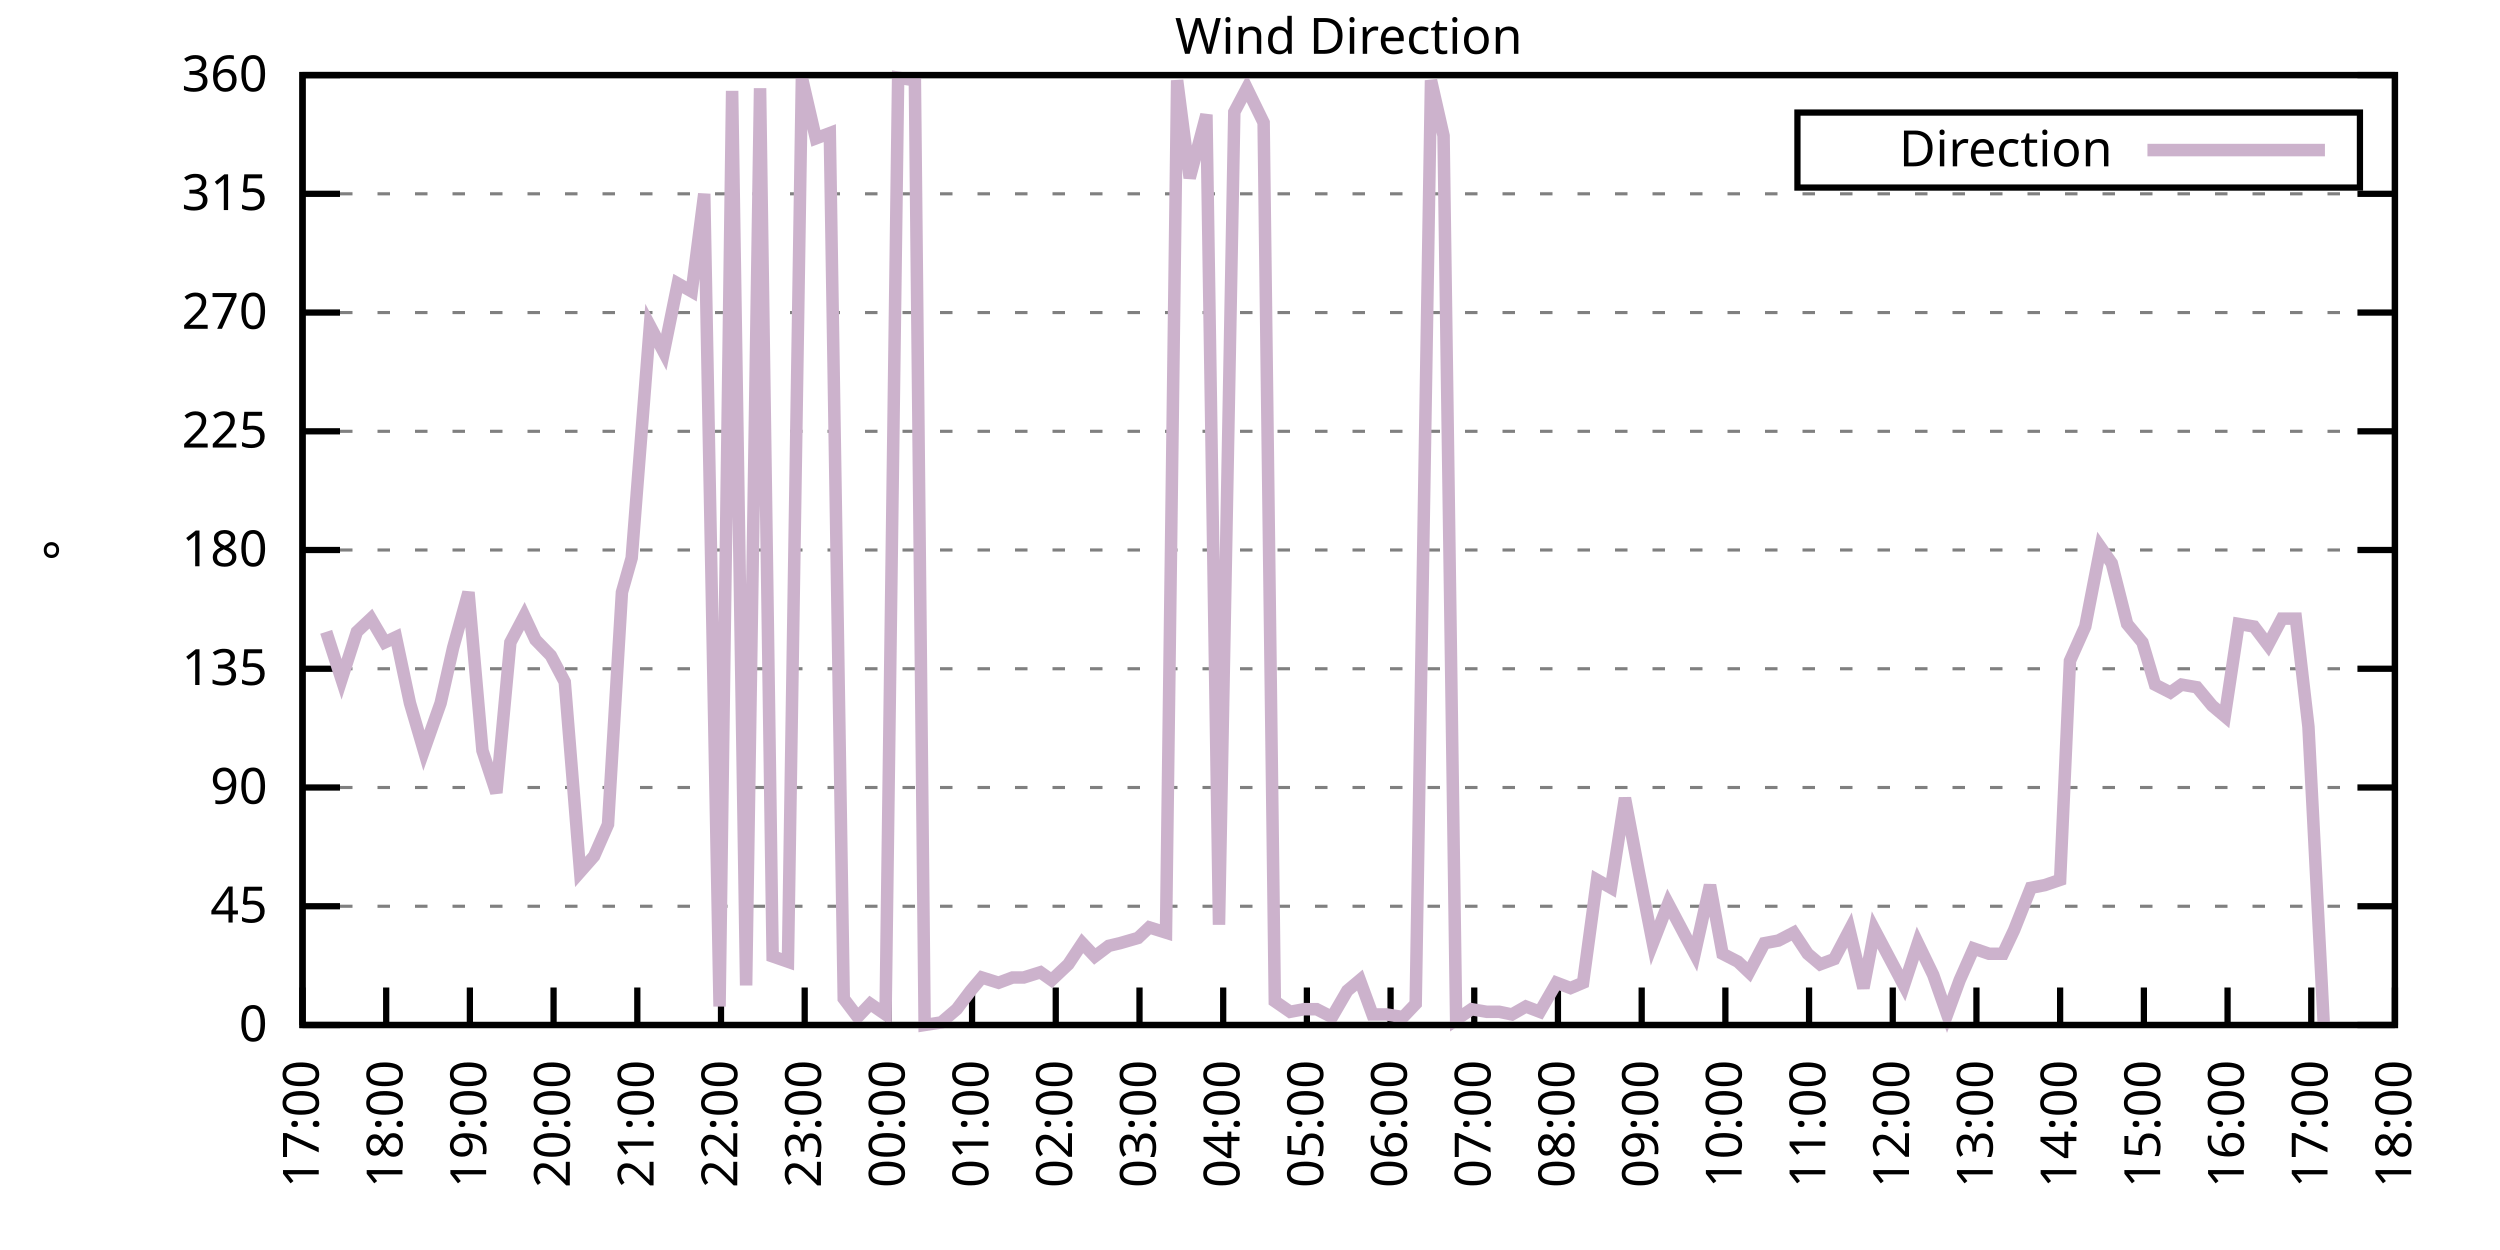
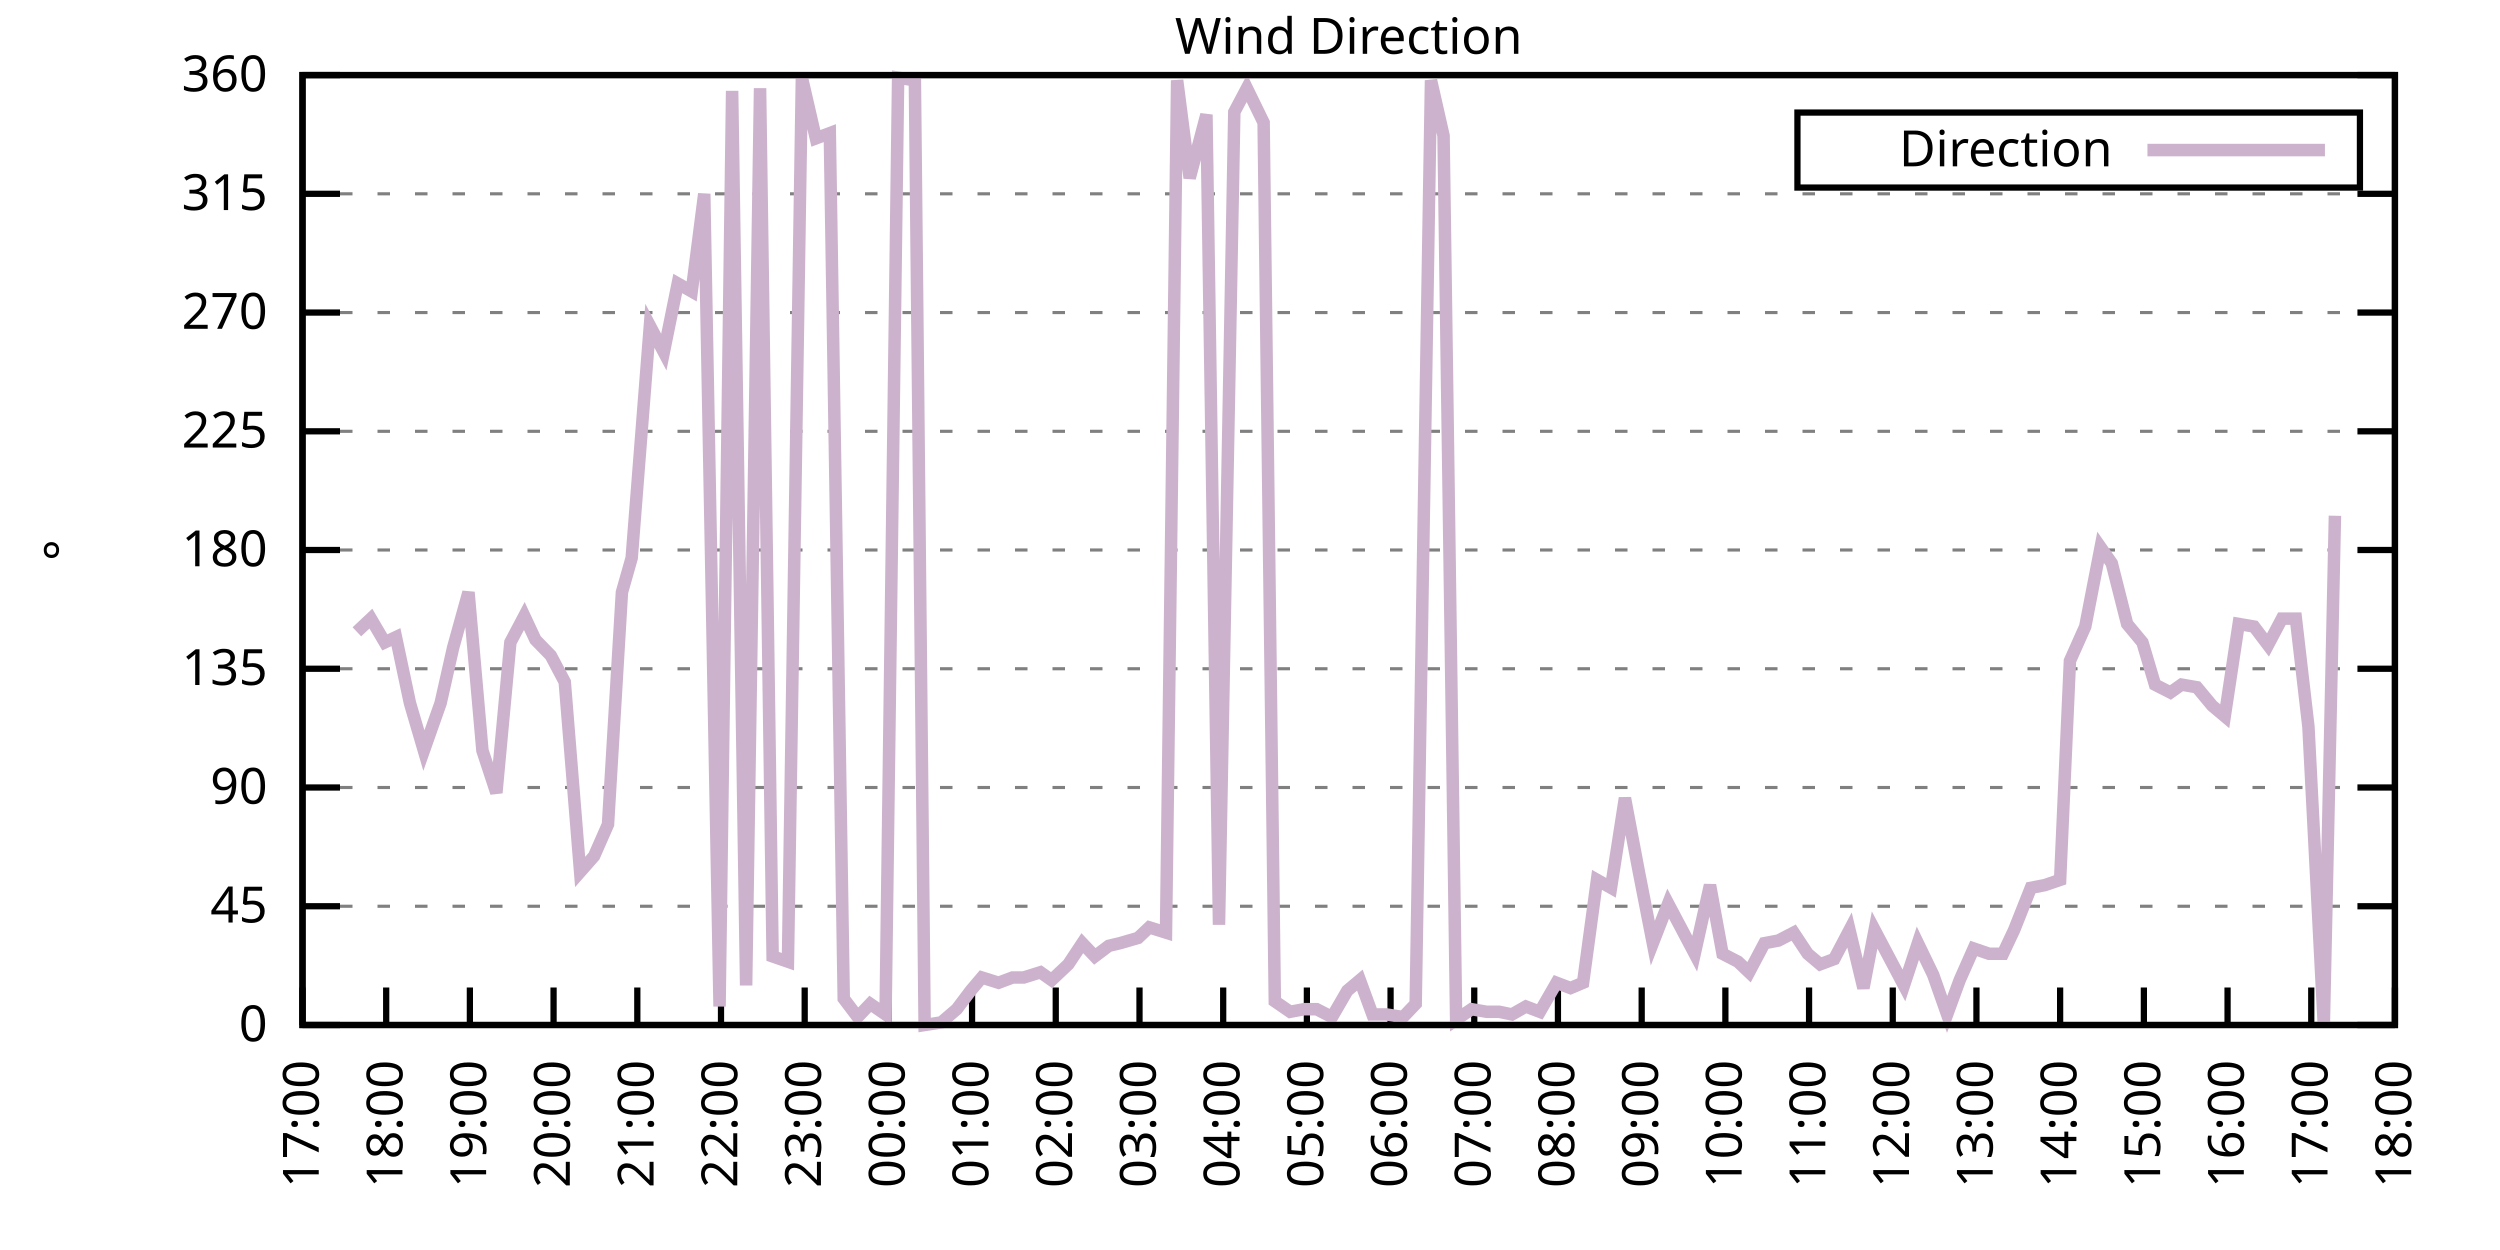
<svg xmlns="http://www.w3.org/2000/svg" xmlns:xlink="http://www.w3.org/1999/xlink" width="400" height="200" viewBox="0 0 400 200">
  <g id="gnuplot_canvas">
    <rect x="0" y="0" width="400" height="200" fill="none" />
    <defs>
      <circle id="gpDot" r="0.5" stroke-width="0.5" stroke="currentColor" />
      <path id="gpPt0" stroke-width="0.333" stroke="currentColor" d="M-1,0 h2 M0,-1 v2" />
      <path id="gpPt1" stroke-width="0.333" stroke="currentColor" d="M-1,-1 L1,1 M1,-1 L-1,1" />
      <path id="gpPt2" stroke-width="0.333" stroke="currentColor" d="M-1,0 L1,0 M0,-1 L0,1 M-1,-1 L1,1 M-1,1 L1,-1" />
      <rect id="gpPt3" stroke-width="0.333" stroke="currentColor" x="-1" y="-1" width="2" height="2" />
      <rect id="gpPt4" stroke-width="0.333" stroke="currentColor" fill="currentColor" x="-1" y="-1" width="2" height="2" />
      <circle id="gpPt5" stroke-width="0.333" stroke="currentColor" cx="0" cy="0" r="1" />
      <use xlink:href="#gpPt5" id="gpPt6" fill="currentColor" stroke="none" />
      <path id="gpPt7" stroke-width="0.333" stroke="currentColor" d="M0,-1.33 L-1.33,0.67 L1.33,0.67 z" />
      <use xlink:href="#gpPt7" id="gpPt8" fill="currentColor" stroke="none" />
      <use xlink:href="#gpPt7" id="gpPt9" stroke="currentColor" transform="rotate(180)" />
      <use xlink:href="#gpPt9" id="gpPt10" fill="currentColor" stroke="none" />
      <use xlink:href="#gpPt3" id="gpPt11" stroke="currentColor" transform="rotate(45)" />
      <use xlink:href="#gpPt11" id="gpPt12" fill="currentColor" stroke="none" />
      <path id="gpPt13" stroke-width="0.333" stroke="currentColor" d="M0,1.330 L1.265,0.411 L0.782,-1.067 L-0.782,-1.076 L-1.265,0.411 z" />
      <use xlink:href="#gpPt13" id="gpPt14" fill="currentColor" stroke="none" />
      <filter id="textbox" filterUnits="objectBoundingBox" x="0" y="0" height="1" width="1">
        <feFlood flood-color="white" flood-opacity="1" result="bgnd" />
        <feComposite in="SourceGraphic" in2="bgnd" operator="atop" />
      </filter>
      <filter id="greybox" filterUnits="objectBoundingBox" x="0" y="0" height="1" width="1">
        <feFlood flood-color="lightgrey" flood-opacity="1" result="grey" />
        <feComposite in="SourceGraphic" in2="grey" operator="atop" />
      </filter>
    </defs>
    <g fill="none" color="white" stroke="currentColor" stroke-width="1.00" stroke-linecap="butt" stroke-linejoin="miter">
</g>
    <g fill="none" color="black" stroke="currentColor" stroke-width="1.00" stroke-linecap="butt" stroke-linejoin="miter">
      <g stroke="none" shape-rendering="crispEdges">
        <polygon fill="rgb(255, 255, 255)" points="48.40,164.00 383.18,164.00 383.18,12.02 48.40,12.02 " />
      </g>
    </g>
    <g fill="none" color="black" stroke="currentColor" stroke-width="1.00" stroke-linecap="butt" stroke-linejoin="miter">
</g>
    <g fill="none" color="black" stroke="black" stroke-width="0.50" stroke-linecap="butt" stroke-linejoin="miter">
</g>
    <g fill="none" color="gray" stroke="currentColor" stroke-width="0.50" stroke-linecap="butt" stroke-linejoin="miter">
      <path stroke="gray" stroke-dasharray="2,4" class="gridline" d="M48.40,164.00 L383.19,164.00  " />
    </g>
    <g fill="none" color="gray" stroke="gray" stroke-width="1.00" stroke-linecap="butt" stroke-linejoin="miter">
</g>
    <g fill="none" color="black" stroke="currentColor" stroke-width="1.00" stroke-linecap="butt" stroke-linejoin="miter">
      <path stroke="black" d="M48.40,164.00 L54.40,164.00 M383.19,164.00 L377.19,164.00  " />
      <g transform="translate(42.80,166.60)" stroke="none" fill="black" font-family="Sans" font-size="8.00" text-anchor="end">
        <text>
          <tspan font-family="Sans"> 0</tspan>
        </text>
      </g>
    </g>
    <g fill="none" color="black" stroke="currentColor" stroke-width="1.00" stroke-linecap="butt" stroke-linejoin="miter">
</g>
    <g fill="none" color="black" stroke="black" stroke-width="0.50" stroke-linecap="butt" stroke-linejoin="miter">
</g>
    <g fill="none" color="gray" stroke="currentColor" stroke-width="0.50" stroke-linecap="butt" stroke-linejoin="miter">
      <path stroke="gray" stroke-dasharray="2,4" class="gridline" d="M48.40,145.00 L383.19,145.00  " />
    </g>
    <g fill="none" color="gray" stroke="gray" stroke-width="1.00" stroke-linecap="butt" stroke-linejoin="miter">
</g>
    <g fill="none" color="black" stroke="currentColor" stroke-width="1.00" stroke-linecap="butt" stroke-linejoin="miter">
      <path stroke="black" d="M48.40,145.00 L54.40,145.00 M383.19,145.00 L377.19,145.00  " />
      <g transform="translate(42.80,147.60)" stroke="none" fill="black" font-family="Sans" font-size="8.00" text-anchor="end">
        <text>
          <tspan font-family="Sans"> 45</tspan>
        </text>
      </g>
    </g>
    <g fill="none" color="black" stroke="currentColor" stroke-width="1.00" stroke-linecap="butt" stroke-linejoin="miter">
</g>
    <g fill="none" color="black" stroke="black" stroke-width="0.50" stroke-linecap="butt" stroke-linejoin="miter">
</g>
    <g fill="none" color="gray" stroke="currentColor" stroke-width="0.50" stroke-linecap="butt" stroke-linejoin="miter">
      <path stroke="gray" stroke-dasharray="2,4" class="gridline" d="M48.40,126.00 L383.19,126.00  " />
    </g>
    <g fill="none" color="gray" stroke="gray" stroke-width="1.00" stroke-linecap="butt" stroke-linejoin="miter">
</g>
    <g fill="none" color="black" stroke="currentColor" stroke-width="1.00" stroke-linecap="butt" stroke-linejoin="miter">
      <path stroke="black" d="M48.40,126.00 L54.40,126.00 M383.19,126.00 L377.19,126.00  " />
      <g transform="translate(42.80,128.60)" stroke="none" fill="black" font-family="Sans" font-size="8.00" text-anchor="end">
        <text>
          <tspan font-family="Sans"> 90</tspan>
        </text>
      </g>
    </g>
    <g fill="none" color="black" stroke="currentColor" stroke-width="1.00" stroke-linecap="butt" stroke-linejoin="miter">
</g>
    <g fill="none" color="black" stroke="black" stroke-width="0.50" stroke-linecap="butt" stroke-linejoin="miter">
</g>
    <g fill="none" color="gray" stroke="currentColor" stroke-width="0.50" stroke-linecap="butt" stroke-linejoin="miter">
      <path stroke="gray" stroke-dasharray="2,4" class="gridline" d="M48.40,107.00 L383.19,107.00  " />
    </g>
    <g fill="none" color="gray" stroke="gray" stroke-width="1.00" stroke-linecap="butt" stroke-linejoin="miter">
</g>
    <g fill="none" color="black" stroke="currentColor" stroke-width="1.00" stroke-linecap="butt" stroke-linejoin="miter">
      <path stroke="black" d="M48.40,107.00 L54.40,107.00 M383.19,107.00 L377.19,107.00  " />
      <g transform="translate(42.80,109.60)" stroke="none" fill="black" font-family="Sans" font-size="8.00" text-anchor="end">
        <text>
          <tspan font-family="Sans"> 135</tspan>
        </text>
      </g>
    </g>
    <g fill="none" color="black" stroke="currentColor" stroke-width="1.00" stroke-linecap="butt" stroke-linejoin="miter">
</g>
    <g fill="none" color="black" stroke="black" stroke-width="0.50" stroke-linecap="butt" stroke-linejoin="miter">
</g>
    <g fill="none" color="gray" stroke="currentColor" stroke-width="0.50" stroke-linecap="butt" stroke-linejoin="miter">
      <path stroke="gray" stroke-dasharray="2,4" class="gridline" d="M48.40,88.00 L383.19,88.00  " />
    </g>
    <g fill="none" color="gray" stroke="gray" stroke-width="1.00" stroke-linecap="butt" stroke-linejoin="miter">
</g>
    <g fill="none" color="black" stroke="currentColor" stroke-width="1.00" stroke-linecap="butt" stroke-linejoin="miter">
      <path stroke="black" d="M48.40,88.00 L54.40,88.00 M383.19,88.00 L377.19,88.00  " />
      <g transform="translate(42.80,90.60)" stroke="none" fill="black" font-family="Sans" font-size="8.00" text-anchor="end">
        <text>
          <tspan font-family="Sans"> 180</tspan>
        </text>
      </g>
    </g>
    <g fill="none" color="black" stroke="currentColor" stroke-width="1.00" stroke-linecap="butt" stroke-linejoin="miter">
</g>
    <g fill="none" color="black" stroke="black" stroke-width="0.50" stroke-linecap="butt" stroke-linejoin="miter">
</g>
    <g fill="none" color="gray" stroke="currentColor" stroke-width="0.50" stroke-linecap="butt" stroke-linejoin="miter">
      <path stroke="gray" stroke-dasharray="2,4" class="gridline" d="M48.40,69.01 L383.19,69.01  " />
    </g>
    <g fill="none" color="gray" stroke="gray" stroke-width="1.00" stroke-linecap="butt" stroke-linejoin="miter">
</g>
    <g fill="none" color="black" stroke="currentColor" stroke-width="1.00" stroke-linecap="butt" stroke-linejoin="miter">
      <path stroke="black" d="M48.40,69.01 L54.40,69.01 M383.19,69.01 L377.19,69.01  " />
      <g transform="translate(42.80,71.61)" stroke="none" fill="black" font-family="Sans" font-size="8.00" text-anchor="end">
        <text>
          <tspan font-family="Sans"> 225</tspan>
        </text>
      </g>
    </g>
    <g fill="none" color="black" stroke="currentColor" stroke-width="1.00" stroke-linecap="butt" stroke-linejoin="miter">
</g>
    <g fill="none" color="black" stroke="black" stroke-width="0.50" stroke-linecap="butt" stroke-linejoin="miter">
</g>
    <g fill="none" color="gray" stroke="currentColor" stroke-width="0.50" stroke-linecap="butt" stroke-linejoin="miter">
      <path stroke="gray" stroke-dasharray="2,4" class="gridline" d="M48.40,50.01 L383.19,50.01  " />
    </g>
    <g fill="none" color="gray" stroke="gray" stroke-width="1.00" stroke-linecap="butt" stroke-linejoin="miter">
</g>
    <g fill="none" color="black" stroke="currentColor" stroke-width="1.00" stroke-linecap="butt" stroke-linejoin="miter">
      <path stroke="black" d="M48.40,50.01 L54.40,50.01 M383.19,50.01 L377.19,50.01  " />
      <g transform="translate(42.80,52.61)" stroke="none" fill="black" font-family="Sans" font-size="8.00" text-anchor="end">
        <text>
          <tspan font-family="Sans"> 270</tspan>
        </text>
      </g>
    </g>
    <g fill="none" color="black" stroke="currentColor" stroke-width="1.00" stroke-linecap="butt" stroke-linejoin="miter">
</g>
    <g fill="none" color="black" stroke="black" stroke-width="0.50" stroke-linecap="butt" stroke-linejoin="miter">
</g>
    <g fill="none" color="gray" stroke="currentColor" stroke-width="0.50" stroke-linecap="butt" stroke-linejoin="miter">
      <path stroke="gray" stroke-dasharray="2,4" class="gridline" d="M48.40,31.01 L383.19,31.01  " />
    </g>
    <g fill="none" color="gray" stroke="gray" stroke-width="1.00" stroke-linecap="butt" stroke-linejoin="miter">
</g>
    <g fill="none" color="black" stroke="currentColor" stroke-width="1.00" stroke-linecap="butt" stroke-linejoin="miter">
      <path stroke="black" d="M48.40,31.01 L54.40,31.01 M383.19,31.01 L377.19,31.01  " />
      <g transform="translate(42.80,33.61)" stroke="none" fill="black" font-family="Sans" font-size="8.00" text-anchor="end">
        <text>
          <tspan font-family="Sans"> 315</tspan>
        </text>
      </g>
    </g>
    <g fill="none" color="black" stroke="currentColor" stroke-width="1.00" stroke-linecap="butt" stroke-linejoin="miter">
</g>
    <g fill="none" color="black" stroke="black" stroke-width="0.50" stroke-linecap="butt" stroke-linejoin="miter">
</g>
    <g fill="none" color="gray" stroke="currentColor" stroke-width="0.50" stroke-linecap="butt" stroke-linejoin="miter">
      <path stroke="gray" stroke-dasharray="2,4" class="gridline" d="M48.40,12.01 L383.19,12.01  " />
    </g>
    <g fill="none" color="gray" stroke="gray" stroke-width="1.00" stroke-linecap="butt" stroke-linejoin="miter">
</g>
    <g fill="none" color="black" stroke="currentColor" stroke-width="1.00" stroke-linecap="butt" stroke-linejoin="miter">
      <path stroke="black" d="M48.40,12.01 L54.40,12.01 M383.19,12.01 L377.19,12.01  " />
      <g transform="translate(42.80,14.61)" stroke="none" fill="black" font-family="Sans" font-size="8.00" text-anchor="end">
        <text>
          <tspan font-family="Sans"> 360</tspan>
        </text>
      </g>
    </g>
    <g fill="none" color="black" stroke="currentColor" stroke-width="1.00" stroke-linecap="butt" stroke-linejoin="miter">
      <path stroke="black" d="M48.40,164.00 L48.40,158.00  " />
      <g transform="translate(51.00,169.60) rotate(270.00)" stroke="none" fill="black" font-family="Sans" font-size="8.00" text-anchor="end">
        <text>
          <tspan font-family="Sans">17:00</tspan>
        </text>
      </g>
    </g>
    <g fill="none" color="black" stroke="currentColor" stroke-width="1.00" stroke-linecap="butt" stroke-linejoin="miter">
      <path stroke="black" d="M61.79,164.00 L61.79,158.00  " />
      <g transform="translate(64.39,169.60) rotate(270.00)" stroke="none" fill="black" font-family="Sans" font-size="8.00" text-anchor="end">
        <text>
          <tspan font-family="Sans">18:00</tspan>
        </text>
      </g>
    </g>
    <g fill="none" color="black" stroke="currentColor" stroke-width="1.00" stroke-linecap="butt" stroke-linejoin="miter">
      <path stroke="black" d="M75.18,164.00 L75.18,158.00  " />
      <g transform="translate(77.78,169.60) rotate(270.00)" stroke="none" fill="black" font-family="Sans" font-size="8.00" text-anchor="end">
        <text>
          <tspan font-family="Sans">19:00</tspan>
        </text>
      </g>
    </g>
    <g fill="none" color="black" stroke="currentColor" stroke-width="1.00" stroke-linecap="butt" stroke-linejoin="miter">
      <path stroke="black" d="M88.57,164.00 L88.57,158.00  " />
      <g transform="translate(91.17,169.60) rotate(270.00)" stroke="none" fill="black" font-family="Sans" font-size="8.00" text-anchor="end">
        <text>
          <tspan font-family="Sans">20:00</tspan>
        </text>
      </g>
    </g>
    <g fill="none" color="black" stroke="currentColor" stroke-width="1.00" stroke-linecap="butt" stroke-linejoin="miter">
      <path stroke="black" d="M101.97,164.00 L101.97,158.00  " />
      <g transform="translate(104.57,169.60) rotate(270.00)" stroke="none" fill="black" font-family="Sans" font-size="8.00" text-anchor="end">
        <text>
          <tspan font-family="Sans">21:00</tspan>
        </text>
      </g>
    </g>
    <g fill="none" color="black" stroke="currentColor" stroke-width="1.00" stroke-linecap="butt" stroke-linejoin="miter">
      <path stroke="black" d="M115.36,164.00 L115.36,158.00  " />
      <g transform="translate(117.96,169.60) rotate(270.00)" stroke="none" fill="black" font-family="Sans" font-size="8.00" text-anchor="end">
        <text>
          <tspan font-family="Sans">22:00</tspan>
        </text>
      </g>
    </g>
    <g fill="none" color="black" stroke="currentColor" stroke-width="1.00" stroke-linecap="butt" stroke-linejoin="miter">
      <path stroke="black" d="M128.75,164.00 L128.75,158.00  " />
      <g transform="translate(131.35,169.60) rotate(270.00)" stroke="none" fill="black" font-family="Sans" font-size="8.00" text-anchor="end">
        <text>
          <tspan font-family="Sans">23:00</tspan>
        </text>
      </g>
    </g>
    <g fill="none" color="black" stroke="currentColor" stroke-width="1.00" stroke-linecap="butt" stroke-linejoin="miter">
      <path stroke="black" d="M142.14,164.00 L142.14,158.00  " />
      <g transform="translate(144.74,169.60) rotate(270.00)" stroke="none" fill="black" font-family="Sans" font-size="8.00" text-anchor="end">
        <text>
          <tspan font-family="Sans">00:00</tspan>
        </text>
      </g>
    </g>
    <g fill="none" color="black" stroke="currentColor" stroke-width="1.00" stroke-linecap="butt" stroke-linejoin="miter">
      <path stroke="black" d="M155.53,164.00 L155.53,158.00  " />
      <g transform="translate(158.13,169.60) rotate(270.00)" stroke="none" fill="black" font-family="Sans" font-size="8.00" text-anchor="end">
        <text>
          <tspan font-family="Sans">01:00</tspan>
        </text>
      </g>
    </g>
    <g fill="none" color="black" stroke="currentColor" stroke-width="1.00" stroke-linecap="butt" stroke-linejoin="miter">
      <path stroke="black" d="M168.92,164.00 L168.92,158.00  " />
      <g transform="translate(171.52,169.60) rotate(270.00)" stroke="none" fill="black" font-family="Sans" font-size="8.00" text-anchor="end">
        <text>
          <tspan font-family="Sans">02:00</tspan>
        </text>
      </g>
    </g>
    <g fill="none" color="black" stroke="currentColor" stroke-width="1.00" stroke-linecap="butt" stroke-linejoin="miter">
      <path stroke="black" d="M182.32,164.00 L182.32,158.00  " />
      <g transform="translate(184.92,169.60) rotate(270.00)" stroke="none" fill="black" font-family="Sans" font-size="8.00" text-anchor="end">
        <text>
          <tspan font-family="Sans">03:00</tspan>
        </text>
      </g>
    </g>
    <g fill="none" color="black" stroke="currentColor" stroke-width="1.00" stroke-linecap="butt" stroke-linejoin="miter">
      <path stroke="black" d="M195.71,164.00 L195.71,158.00  " />
      <g transform="translate(198.31,169.60) rotate(270.00)" stroke="none" fill="black" font-family="Sans" font-size="8.00" text-anchor="end">
        <text>
          <tspan font-family="Sans">04:00</tspan>
        </text>
      </g>
    </g>
    <g fill="none" color="black" stroke="currentColor" stroke-width="1.00" stroke-linecap="butt" stroke-linejoin="miter">
      <path stroke="black" d="M209.10,164.00 L209.10,158.00  " />
      <g transform="translate(211.70,169.60) rotate(270.00)" stroke="none" fill="black" font-family="Sans" font-size="8.00" text-anchor="end">
        <text>
          <tspan font-family="Sans">05:00</tspan>
        </text>
      </g>
    </g>
    <g fill="none" color="black" stroke="currentColor" stroke-width="1.00" stroke-linecap="butt" stroke-linejoin="miter">
      <path stroke="black" d="M222.49,164.00 L222.49,158.00  " />
      <g transform="translate(225.09,169.60) rotate(270.00)" stroke="none" fill="black" font-family="Sans" font-size="8.00" text-anchor="end">
        <text>
          <tspan font-family="Sans">06:00</tspan>
        </text>
      </g>
    </g>
    <g fill="none" color="black" stroke="currentColor" stroke-width="1.00" stroke-linecap="butt" stroke-linejoin="miter">
      <path stroke="black" d="M235.88,164.00 L235.88,158.00  " />
      <g transform="translate(238.48,169.60) rotate(270.00)" stroke="none" fill="black" font-family="Sans" font-size="8.00" text-anchor="end">
        <text>
          <tspan font-family="Sans">07:00</tspan>
        </text>
      </g>
    </g>
    <g fill="none" color="black" stroke="currentColor" stroke-width="1.00" stroke-linecap="butt" stroke-linejoin="miter">
      <path stroke="black" d="M249.27,164.00 L249.27,158.00  " />
      <g transform="translate(251.87,169.60) rotate(270.00)" stroke="none" fill="black" font-family="Sans" font-size="8.00" text-anchor="end">
        <text>
          <tspan font-family="Sans">08:00</tspan>
        </text>
      </g>
    </g>
    <g fill="none" color="black" stroke="currentColor" stroke-width="1.00" stroke-linecap="butt" stroke-linejoin="miter">
      <path stroke="black" d="M262.67,164.00 L262.67,158.00  " />
      <g transform="translate(265.27,169.60) rotate(270.00)" stroke="none" fill="black" font-family="Sans" font-size="8.00" text-anchor="end">
        <text>
          <tspan font-family="Sans">09:00</tspan>
        </text>
      </g>
    </g>
    <g fill="none" color="black" stroke="currentColor" stroke-width="1.00" stroke-linecap="butt" stroke-linejoin="miter">
      <path stroke="black" d="M276.06,164.00 L276.06,158.00  " />
      <g transform="translate(278.66,169.60) rotate(270.00)" stroke="none" fill="black" font-family="Sans" font-size="8.00" text-anchor="end">
        <text>
          <tspan font-family="Sans">10:00</tspan>
        </text>
      </g>
    </g>
    <g fill="none" color="black" stroke="currentColor" stroke-width="1.00" stroke-linecap="butt" stroke-linejoin="miter">
      <path stroke="black" d="M289.45,164.00 L289.45,158.00  " />
      <g transform="translate(292.05,169.60) rotate(270.00)" stroke="none" fill="black" font-family="Sans" font-size="8.00" text-anchor="end">
        <text>
          <tspan font-family="Sans">11:00</tspan>
        </text>
      </g>
    </g>
    <g fill="none" color="black" stroke="currentColor" stroke-width="1.00" stroke-linecap="butt" stroke-linejoin="miter">
      <path stroke="black" d="M302.84,164.00 L302.84,158.00  " />
      <g transform="translate(305.44,169.60) rotate(270.00)" stroke="none" fill="black" font-family="Sans" font-size="8.00" text-anchor="end">
        <text>
          <tspan font-family="Sans">12:00</tspan>
        </text>
      </g>
    </g>
    <g fill="none" color="black" stroke="currentColor" stroke-width="1.00" stroke-linecap="butt" stroke-linejoin="miter">
      <path stroke="black" d="M316.23,164.00 L316.23,158.00  " />
      <g transform="translate(318.83,169.60) rotate(270.00)" stroke="none" fill="black" font-family="Sans" font-size="8.00" text-anchor="end">
        <text>
          <tspan font-family="Sans">13:00</tspan>
        </text>
      </g>
    </g>
    <g fill="none" color="black" stroke="currentColor" stroke-width="1.00" stroke-linecap="butt" stroke-linejoin="miter">
      <path stroke="black" d="M329.62,164.00 L329.62,158.00  " />
      <g transform="translate(332.22,169.60) rotate(270.00)" stroke="none" fill="black" font-family="Sans" font-size="8.00" text-anchor="end">
        <text>
          <tspan font-family="Sans">14:00</tspan>
        </text>
      </g>
    </g>
    <g fill="none" color="black" stroke="currentColor" stroke-width="1.00" stroke-linecap="butt" stroke-linejoin="miter">
      <path stroke="black" d="M343.02,164.00 L343.02,158.00  " />
      <g transform="translate(345.62,169.60) rotate(270.00)" stroke="none" fill="black" font-family="Sans" font-size="8.00" text-anchor="end">
        <text>
          <tspan font-family="Sans">15:00</tspan>
        </text>
      </g>
    </g>
    <g fill="none" color="black" stroke="currentColor" stroke-width="1.00" stroke-linecap="butt" stroke-linejoin="miter">
      <path stroke="black" d="M356.41,164.00 L356.41,158.00  " />
      <g transform="translate(359.01,169.60) rotate(270.00)" stroke="none" fill="black" font-family="Sans" font-size="8.00" text-anchor="end">
        <text>
          <tspan font-family="Sans">16:00</tspan>
        </text>
      </g>
    </g>
    <g fill="none" color="black" stroke="currentColor" stroke-width="1.00" stroke-linecap="butt" stroke-linejoin="miter">
      <path stroke="black" d="M369.80,164.00 L369.80,158.00  " />
      <g transform="translate(372.40,169.60) rotate(270.00)" stroke="none" fill="black" font-family="Sans" font-size="8.00" text-anchor="end">
        <text>
          <tspan font-family="Sans">17:00</tspan>
        </text>
      </g>
    </g>
    <g fill="none" color="black" stroke="currentColor" stroke-width="1.00" stroke-linecap="butt" stroke-linejoin="miter">
      <path stroke="black" d="M383.19,164.00 L383.19,158.00  " />
      <g transform="translate(385.79,169.60) rotate(270.00)" stroke="none" fill="black" font-family="Sans" font-size="8.00" text-anchor="end">
        <text>
          <tspan font-family="Sans">18:00</tspan>
        </text>
      </g>
    </g>
    <g fill="none" color="black" stroke="currentColor" stroke-width="1.00" stroke-linecap="butt" stroke-linejoin="miter">
</g>
    <g fill="none" color="black" stroke="currentColor" stroke-width="1.00" stroke-linecap="butt" stroke-linejoin="miter">
      <path stroke="black" d="M48.40,12.01 L48.40,164.00 L383.19,164.00 L383.19,12.01 L48.40,12.01 Z  " />
    </g>
    <g fill="none" color="black" stroke="currentColor" stroke-width="1.00" stroke-linecap="butt" stroke-linejoin="miter">
</g>
    <g fill="none" color="black" stroke="currentColor" stroke-width="1.00" stroke-linecap="butt" stroke-linejoin="miter">
      <path stroke="black" d="M287.59,30.01 L287.59,18.01 L377.59,18.01 L377.59,30.01 L287.59,30.01 Z  " />
    </g>
    <g id="Wind_direction_plot_1">
      <g fill="none" color="white" stroke="black" stroke-width="2.00" stroke-linecap="butt" stroke-linejoin="miter">
</g>
      <g fill="none" color="black" stroke="currentColor" stroke-width="2.00" stroke-linecap="butt" stroke-linejoin="miter">
        <g transform="translate(337.99,26.61)" stroke="none" fill="black" font-family="Sans" font-size="8.00" text-anchor="end">
          <text>
            <tspan font-family="Sans">Direction</tspan>
          </text>
        </g>
      </g>
      <g fill="none" color="black" stroke="currentColor" stroke-width="2.00" stroke-linecap="butt" stroke-linejoin="miter">
-         <path stroke="rgb(204, 178, 204)" d="M343.59,24.01 L371.99,24.01 M52.19,101.09 L54.65,108.69 L57.10,101.09 L59.34,98.98 L61.57,102.78 L63.35,101.94   L65.59,112.49 L67.82,120.09 L70.50,112.49 L72.50,103.63 L74.96,94.76 L77.19,120.09 L79.42,126.85 L81.66,102.78   L83.89,98.56 L85.67,102.36 L88.13,104.89 L90.36,109.11 L92.82,139.51 L95.05,136.98 L97.28,131.91 L99.51,94.76   L101.07,89.27 L103.98,52.12 L106.21,56.34 L108.44,45.36 L110.67,46.63 L112.68,31.01 L115.13,161.04 L117.14,14.54   L119.38,157.67 L121.61,14.12 L123.62,153.02 L126.07,153.87 L128.30,12.43 L130.54,22.14 L132.77,21.30 L135.00,159.78   L137.23,162.73 L139.24,160.62 L141.69,162.31 L143.70,12.43 L146.38,12.85 L147.94,164.00 L150.62,163.58 L153.08,161.47   L155.31,158.51 L157.10,156.40 L159.77,157.24 L162.01,156.40 L163.79,156.40 L166.47,155.56 L168.25,156.82 L170.93,154.29   L173.17,150.91 L175.17,153.02 L177.41,151.33 L179.19,150.91 L182.09,150.07 L183.88,148.38 L186.56,149.22 L188.34,12.85   L190.35,28.48 L193.03,18.34 L195.04,147.96 L197.49,17.92 L199.50,14.12 L202.18,19.61 L203.97,160.20 L206.42,161.89   L208.65,161.47 L210.66,161.47 L213.12,162.73 L215.57,158.51 L217.58,156.82 L219.59,162.31 L221.82,162.31 L224.50,162.73   L226.51,160.62 L228.96,12.85 L230.97,21.72 L232.98,163.16 L235.44,161.47 L237.89,161.89 L239.90,161.89 L241.91,162.31   L244.14,161.04 L246.37,161.89 L249.05,157.24 L251.28,158.09 L253.29,157.24 L255.52,140.78 L257.76,142.05 L259.99,127.69   L262.22,139.51 L264.45,150.91 L266.91,144.58 L268.92,148.38 L271.15,152.60 L273.60,141.62 L275.61,152.60 L278.07,153.87   L279.85,155.56 L282.31,150.91 L284.54,150.49 L286.99,149.22 L289.23,152.60 L291.23,154.29 L293.47,153.45 L295.92,148.80   L298.15,158.09 L299.94,148.80 L302.62,153.87 L304.63,157.67 L306.86,150.91 L309.31,155.98 L311.54,162.31 L313.55,156.82   L315.79,151.76 L318.24,152.60 L320.47,152.60 L322.26,148.80 L324.94,142.05 L327.17,141.62 L329.62,140.78 L331.19,105.74   L333.64,100.25 L336.10,87.58 L337.88,90.12 L340.34,99.83 L342.79,102.78 L344.80,109.54 L347.26,110.80 L349.04,109.54   L351.50,109.96 L353.95,112.91 L355.96,114.60 L358.19,99.83 L360.65,100.25 L362.88,103.20 L365.11,98.98 L367.34,98.98   L369.35,116.29 L371.81,164.00  " />
+         <path stroke="rgb(204, 178, 204)" d="M343.59,24.01 L371.99,24.01 M57.10,101.09 L59.34,98.98 L61.57,102.78 L63.35,101.94 L65.59,112.49 L67.82,120.09   L70.50,112.49 L72.50,103.63 L74.96,94.76 L77.19,120.09 L79.42,126.85 L81.66,102.78 L83.89,98.56 L85.67,102.36   L88.13,104.89 L90.36,109.11 L92.82,139.51 L95.05,136.98 L97.28,131.91 L99.51,94.76 L101.07,89.27 L103.98,52.12   L106.21,56.34 L108.44,45.36 L110.67,46.63 L112.68,31.01 L115.13,161.04 L117.14,14.54 L119.38,157.67 L121.61,14.12   L123.62,153.02 L126.07,153.87 L128.30,12.43 L130.54,22.14 L132.77,21.30 L135.00,159.78 L137.23,162.73 L139.24,160.62   L141.69,162.31 L143.70,12.43 L146.38,12.85 L147.94,164.00 L150.62,163.58 L153.08,161.47 L155.31,158.51 L157.10,156.40   L159.77,157.24 L162.01,156.40 L163.79,156.40 L166.47,155.56 L168.25,156.82 L170.93,154.29 L173.17,150.91 L175.17,153.02   L177.41,151.33 L179.19,150.91 L182.09,150.07 L183.88,148.38 L186.56,149.22 L188.34,12.85 L190.35,28.48 L193.03,18.34   L195.04,147.96 L197.49,17.92 L199.50,14.12 L202.18,19.61 L203.97,160.20 L206.42,161.89 L208.65,161.47 L210.66,161.47   L213.12,162.73 L215.57,158.51 L217.58,156.82 L219.59,162.31 L221.82,162.31 L224.50,162.73 L226.51,160.62 L228.96,12.85   L230.97,21.72 L232.98,163.16 L235.44,161.47 L237.89,161.89 L239.90,161.89 L241.91,162.31 L244.14,161.04 L246.37,161.89   L249.05,157.24 L251.28,158.09 L253.29,157.24 L255.52,140.78 L257.76,142.05 L259.99,127.69 L262.22,139.51 L264.45,150.91   L266.91,144.58 L268.92,148.38 L271.15,152.60 L273.60,141.62 L275.61,152.60 L278.07,153.87 L279.85,155.56 L282.31,150.91   L284.54,150.49 L286.99,149.22 L289.23,152.60 L291.23,154.29 L293.47,153.45 L295.92,148.80 L298.15,158.09 L299.94,148.80   L302.62,153.87 L304.63,157.67 L306.86,150.91 L309.31,155.98 L311.54,162.31 L313.55,156.82 L315.79,151.76 L318.24,152.60   L320.47,152.60 L322.26,148.80 L324.94,142.05 L327.17,141.62 L329.62,140.78 L331.19,105.74 L333.64,100.25 L336.10,87.58   L337.88,90.12 L340.34,99.83 L342.79,102.78 L344.80,109.54 L347.26,110.80 L349.04,109.54 L351.50,109.96 L353.95,112.91   L355.96,114.60 L358.19,99.83 L360.65,100.25 L362.88,103.20 L365.11,98.98 L367.34,98.98 L369.35,116.29 L371.81,164.00   L373.59,82.52  " />
      </g>
    </g>
    <g fill="none" color="black" stroke="currentColor" stroke-width="2.00" stroke-linecap="butt" stroke-linejoin="miter">
</g>
    <g fill="none" color="black" stroke="black" stroke-width="1.00" stroke-linecap="butt" stroke-linejoin="miter">
</g>
    <g fill="none" color="black" stroke="currentColor" stroke-width="1.00" stroke-linecap="butt" stroke-linejoin="miter">
      <path stroke="black" d="M48.40,12.01 L48.40,164.00 L383.19,164.00 L383.19,12.01 L48.40,12.01 Z  " />
      <g transform="translate(12.80,88.01) rotate(270.00)" stroke="none" fill="black" font-family="Sans" font-size="8.00" text-anchor="middle">
        <text>
          <tspan font-family="Sans">°</tspan>
        </text>
      </g>
    </g>
    <g fill="none" color="black" stroke="currentColor" stroke-width="1.00" stroke-linecap="butt" stroke-linejoin="miter">
</g>
    <g fill="none" color="black" stroke="currentColor" stroke-width="1.00" stroke-linecap="butt" stroke-linejoin="miter">
      <g transform="translate(215.79,8.61)" stroke="none" fill="black" font-family="Sans" font-size="8.00" text-anchor="middle">
        <text>
          <tspan font-family="Sans">Wind Direction</tspan>
        </text>
      </g>
    </g>
    <g fill="none" color="black" stroke="currentColor" stroke-width="1.00" stroke-linecap="butt" stroke-linejoin="miter">
</g>
  </g>
</svg>
